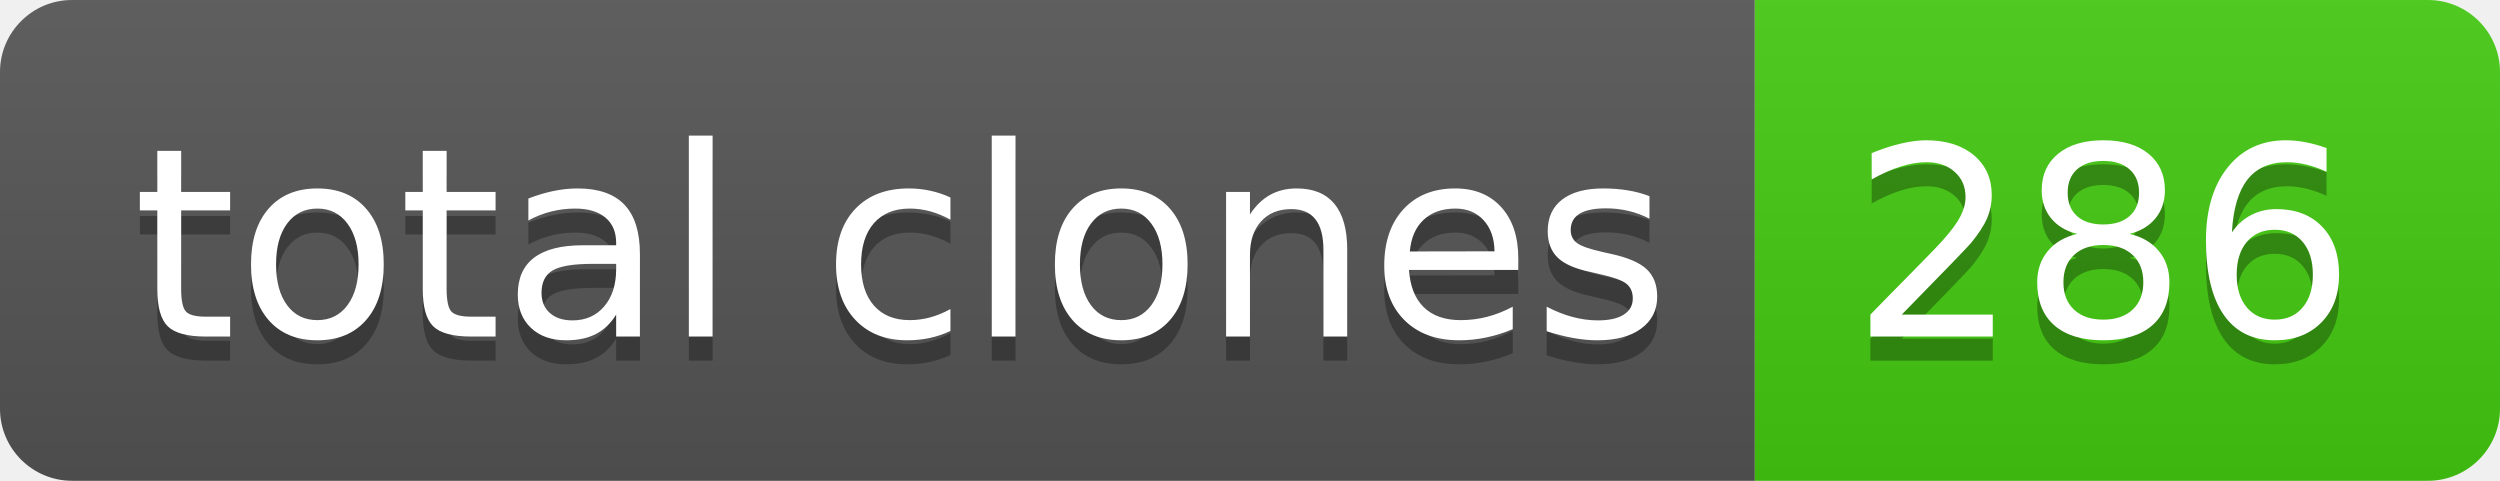
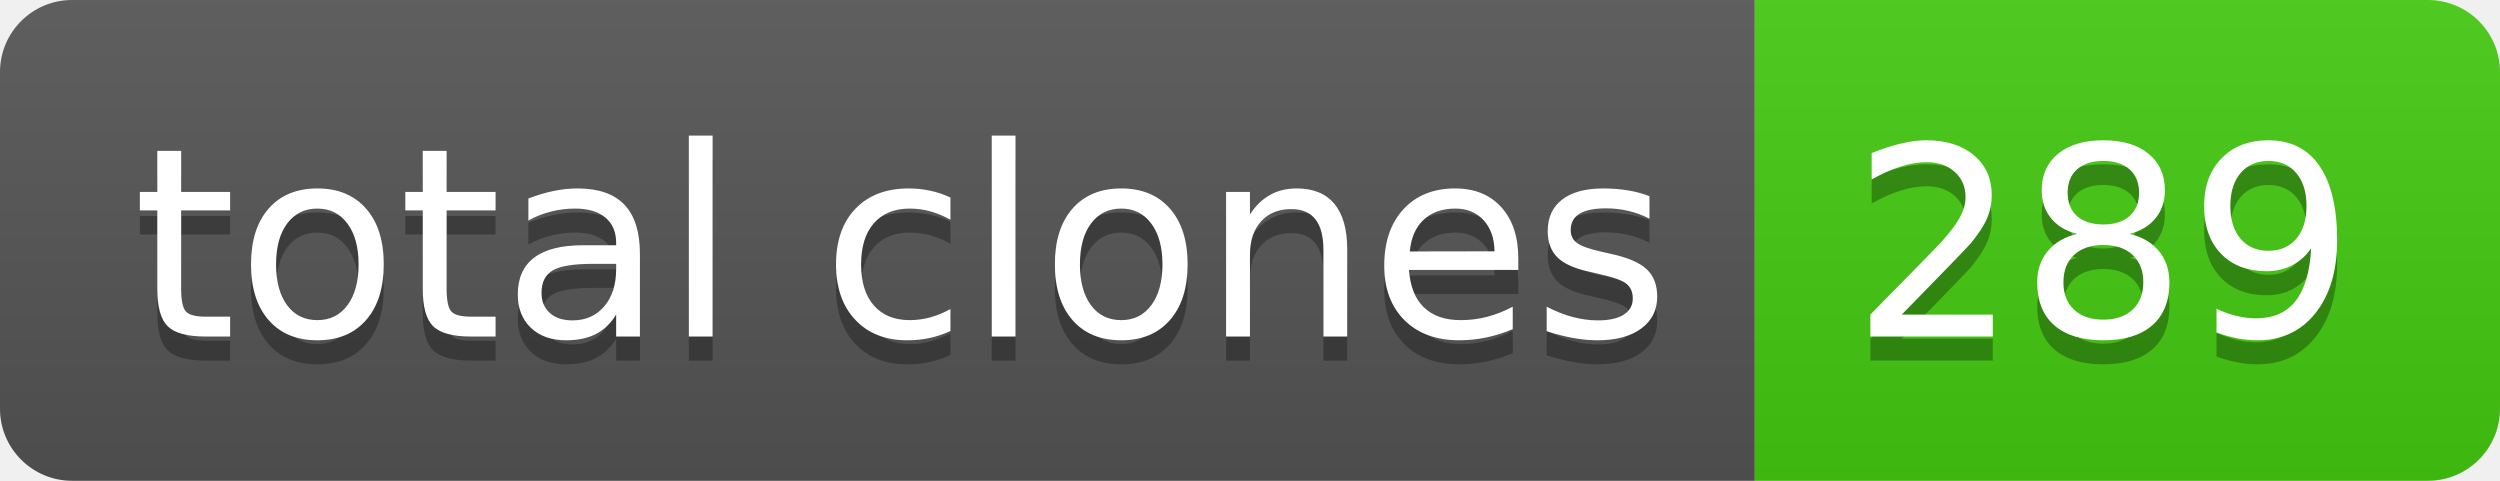
- <svg xmlns="http://www.w3.org/2000/svg" width="104" height="20" role="img" aria-label="total clones: 286">
+ <svg xmlns="http://www.w3.org/2000/svg" width="104" height="20" role="img" aria-label="total clones: 289">
  <linearGradient id="s" x2="0" y2="100%">
    <stop offset="0" stop-color="#bbb" stop-opacity=".1" />
    <stop offset="1" stop-opacity=".1" />
  </linearGradient>
  <clipPath id="r">
    <rect width="104" height="20" rx="3" fill="#fff" />
  </clipPath>
  <g clip-path="url(#r)">
    <rect width="73" height="20" fill="#555" />
    <rect x="73" width="31" height="20" fill="#4c1" />
    <rect width="104" height="20" fill="url(#s)" />
  </g>
  <g fill="#fff" text-anchor="middle" font-family="Verdana,Geneva,DejaVu Sans,sans-serif" text-rendering="geometricPrecision" font-size="110">
    <text aria-hidden="true" x="375" y="150" fill="#010101" fill-opacity=".3" transform="scale(.1)" textLength="630">total clones</text>
    <text x="375" y="140" transform="scale(.1)" fill="#fff" textLength="630">total clones</text>
-     <text aria-hidden="true" x="875" y="150" fill="#010101" fill-opacity=".3" transform="scale(.1)" textLength="210">286</text>
-     <text x="875" y="140" transform="scale(.1)" fill="#fff" textLength="210">286</text>
+     <text aria-hidden="true" x="875" y="150" fill="#010101" fill-opacity=".3" transform="scale(.1)" textLength="210">289</text>
+     <text x="875" y="140" transform="scale(.1)" fill="#fff" textLength="210">289</text>
  </g>
</svg>
